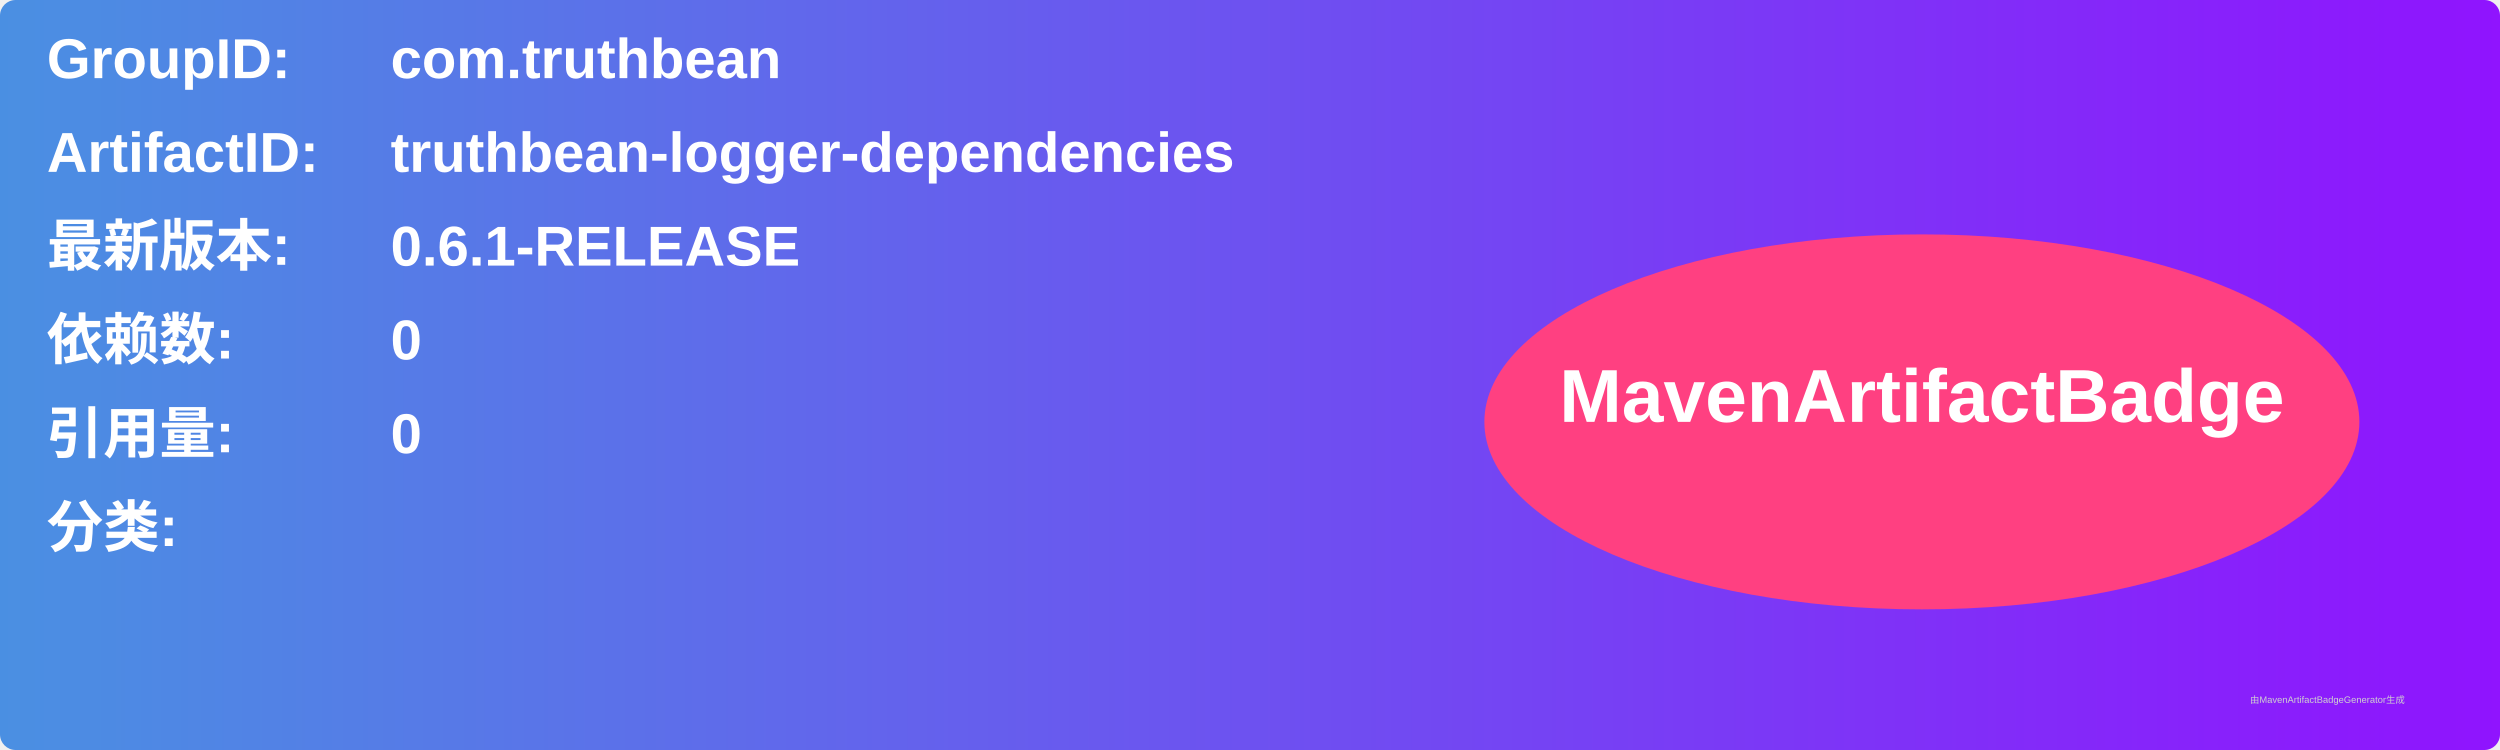
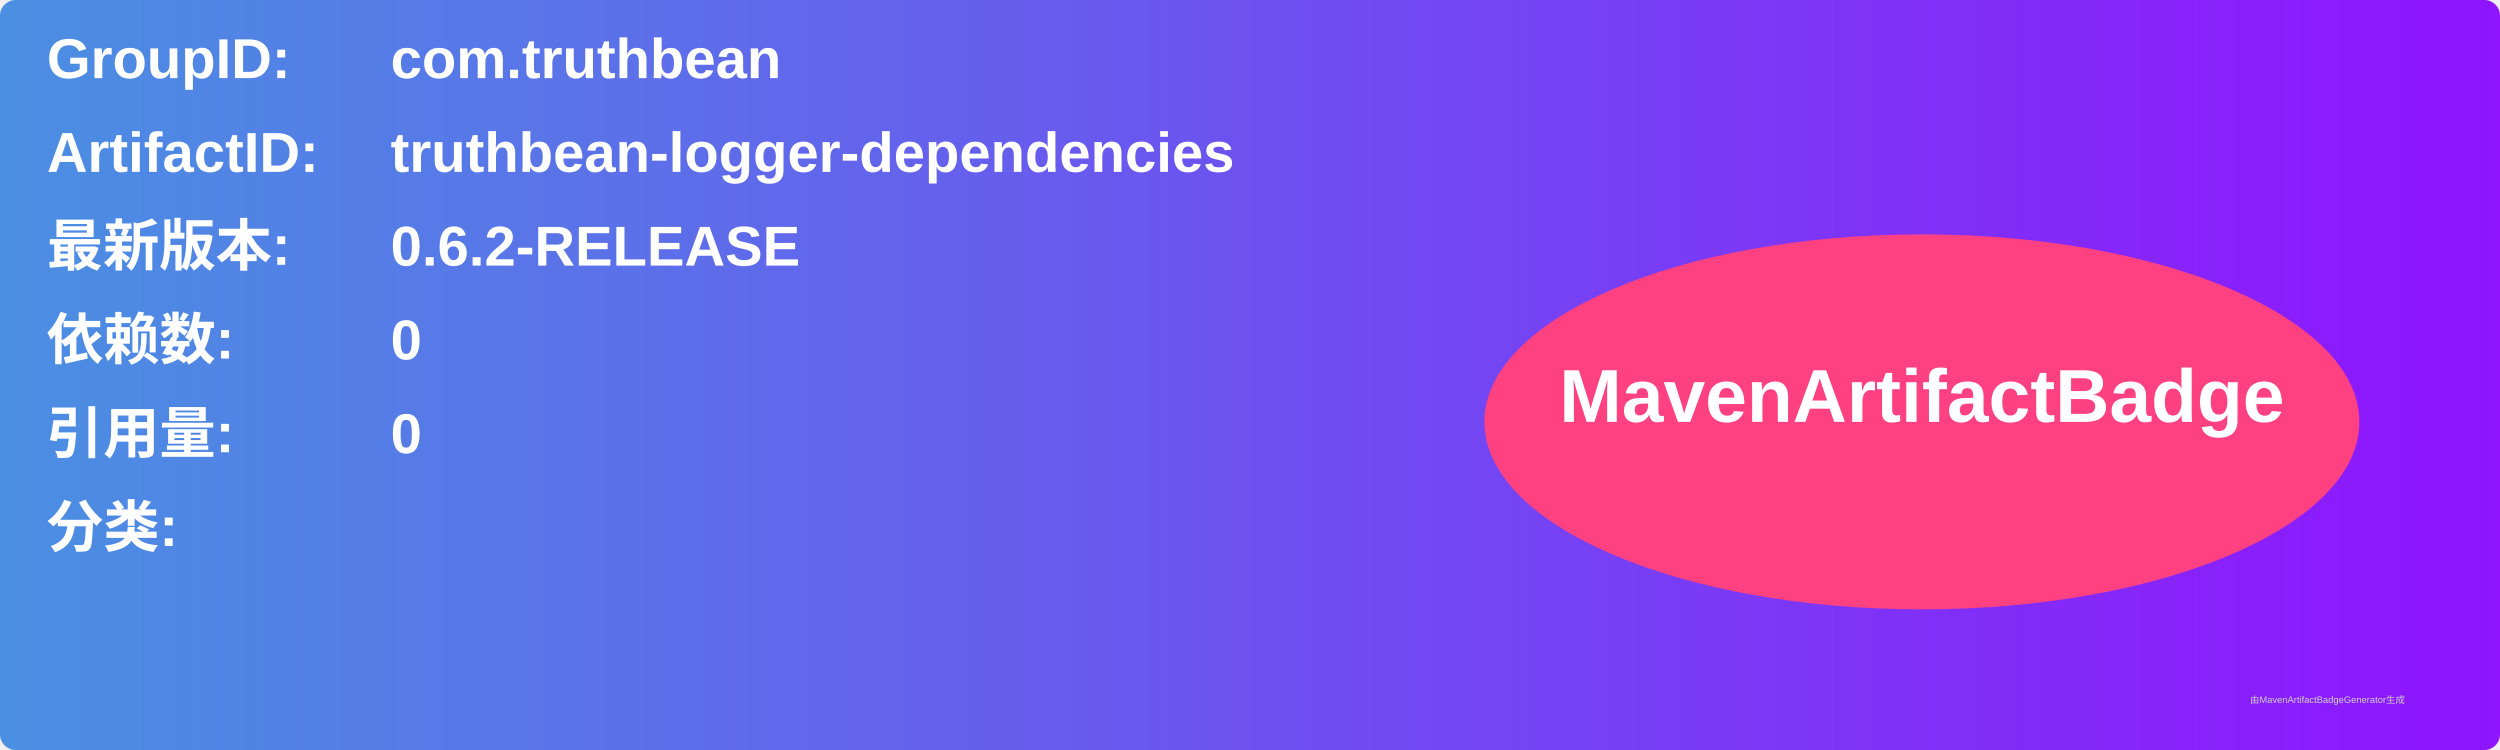
<svg xmlns="http://www.w3.org/2000/svg" width="800" height="240" viewBox="0 0 800 240">
  <linearGradient id="grad" x1="0%" y1="0%" x2="100%" y2="0%">
    <stop offset="0%" stop-color="#4a90e2" />
    <stop offset="100%" stop-color="#9013fe" />
  </linearGradient>
  <rect width="100%" height="100%" rx="5" ry="5" fill="url(#grad)" />
  <g transform="translate(15, 15)">
    <text x="0" y="10" font-family="Arial" font-size="18" fill="white" font-weight="bold" width="260">GroupID:</text>
    <text x="110" y="10" font-family="Arial" font-size="18" fill="white" font-weight="bold" width="460">com.truthbean</text>
    <text x="0" y="40" font-family="Arial" font-size="18" fill="white" font-weight="bold" width="260">ArtifactID:</text>
    <text x="110" y="40" font-family="Arial" font-size="18" fill="white" font-weight="bold" width="460">truthbean-logger-dependencies</text>
    <text x="0" y="70" font-family="Arial" font-size="18" fill="white" font-weight="bold">最新版本:</text>
    <text x="110" y="70" font-family="Arial" font-size="18" fill="white" font-weight="bold">
-       <tspan font-weight="bold">0.6.1-RELEASE</tspan>
+       <tspan font-weight="bold">0.6.2-RELEASE</tspan>
    </text>
    <text x="0" y="100" font-family="Arial" font-size="18" fill="white" font-weight="bold">依赖数: </text>
    <text x="110" y="100" font-family="Arial" font-size="18" fill="white">
      <tspan font-weight="bold">0</tspan>
    </text>
    <text x="0" y="130" font-family="Arial" font-size="18" fill="white" font-weight="bold">引用量: </text>
    <text x="110" y="130" font-family="Arial" font-size="18" fill="white">
      <tspan font-weight="bold">0</tspan>
    </text>
    <text x="0" y="160" font-family="Arial" font-size="18" fill="white" font-weight="bold">分类:</text>
    <text x="10" y="190" font-family="Arial" font-size="10" fill="white">
      <tspan font-weight="bold" />
    </text>
    <ellipse cx="600" cy="120" rx="140" ry="60" fill="#ff4081" />
    <text x="600" y="120" text-anchor="middle" font-family="Arial" font-size="24" fill="white" font-weight="bold">MavenArtifactBadge</text>
  </g>
  <text x="720" y="225" font-family="Arial" font-size="3" fill="#d0d0d0">由MavenArtifactBadgeGenerator生成</text>
</svg>
